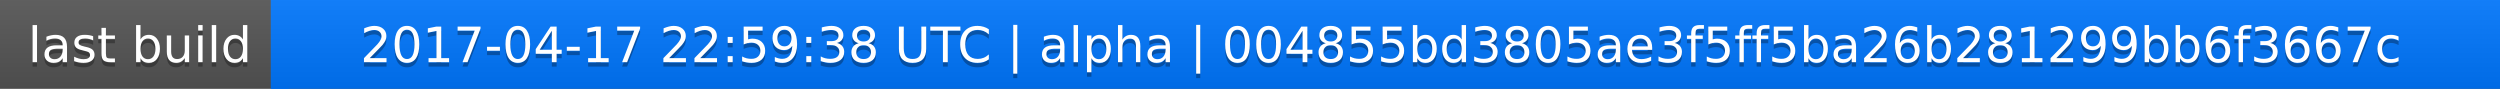
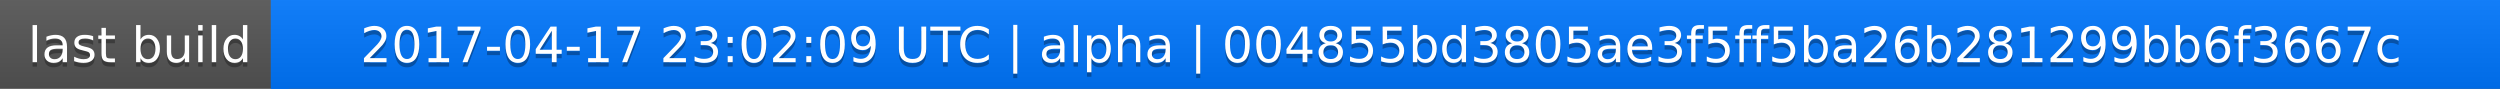
<svg xmlns="http://www.w3.org/2000/svg" width="563" height="20">
  <linearGradient id="a" x2="0" y2="100%">
    <stop offset="0" stop-color="#bbb" stop-opacity=".1" />
    <stop offset="1" stop-opacity=".1" />
  </linearGradient>
  <rect rx="0" width="563" height="20" fill="#555" />
  <rect rx="0" x="61" width="502" height="20" fill="#07f" />
  <path fill="#07f" d="M61 0h4v20h-4z" />
  <rect rx="0" width="563" height="20" fill="url(#a)" />
  <g fill="#fff" text-anchor="middle" font-family="DejaVu Sans,Verdana,Geneva,sans-serif" font-size="11">
    <text x="31.5" y="15" fill="#010101" fill-opacity=".3">last build</text>
    <text x="31.5" y="14">last build</text>
-     <text x="311" y="15" fill="#010101" fill-opacity=".3">2017-04-17 22:59:38 UTC | alpha | 004855bd3805ae3f5ff5ba26b281299bb6f3667c</text>
-     <text x="311" y="14">2017-04-17 22:59:38 UTC | alpha | 004855bd3805ae3f5ff5ba26b281299bb6f3667c</text>
+     <text x="311" y="15" fill="#010101" fill-opacity=".3">2017-04-17 23:02:09 UTC | alpha | 004855bd3805ae3f5ff5ba26b281299bb6f3667c</text>
+     <text x="311" y="14">2017-04-17 23:02:09 UTC | alpha | 004855bd3805ae3f5ff5ba26b281299bb6f3667c</text>
  </g>
</svg>
